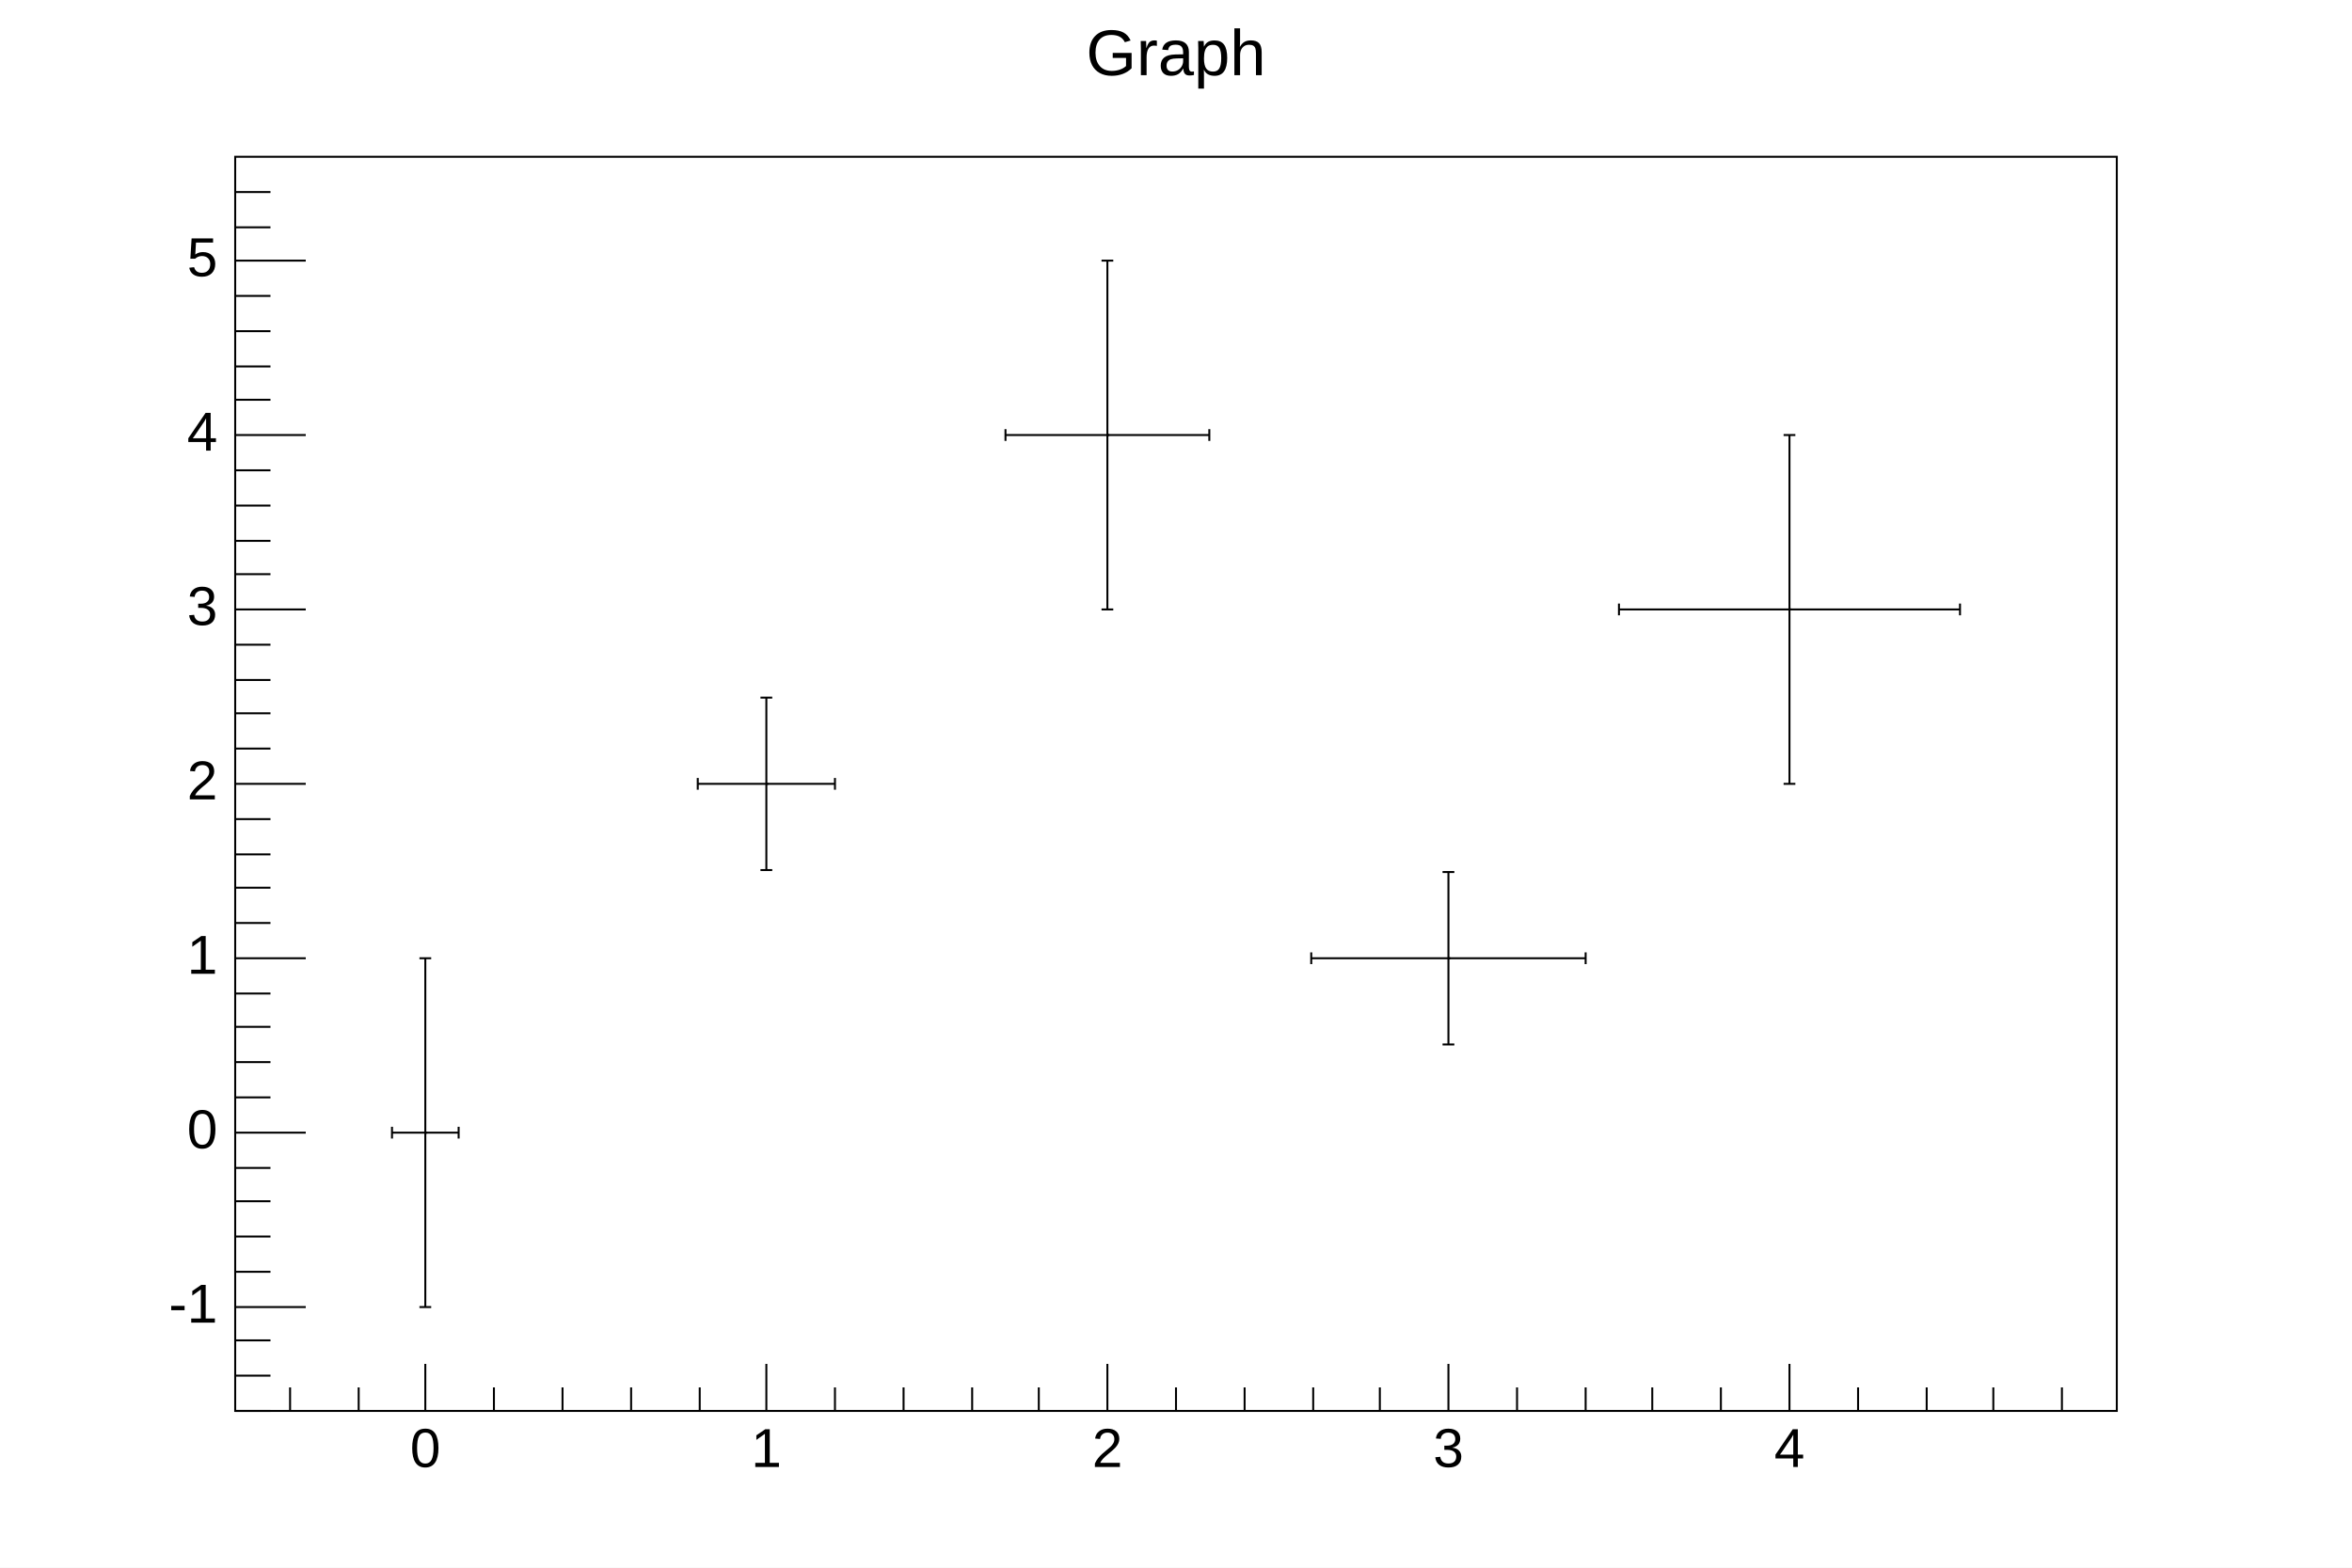
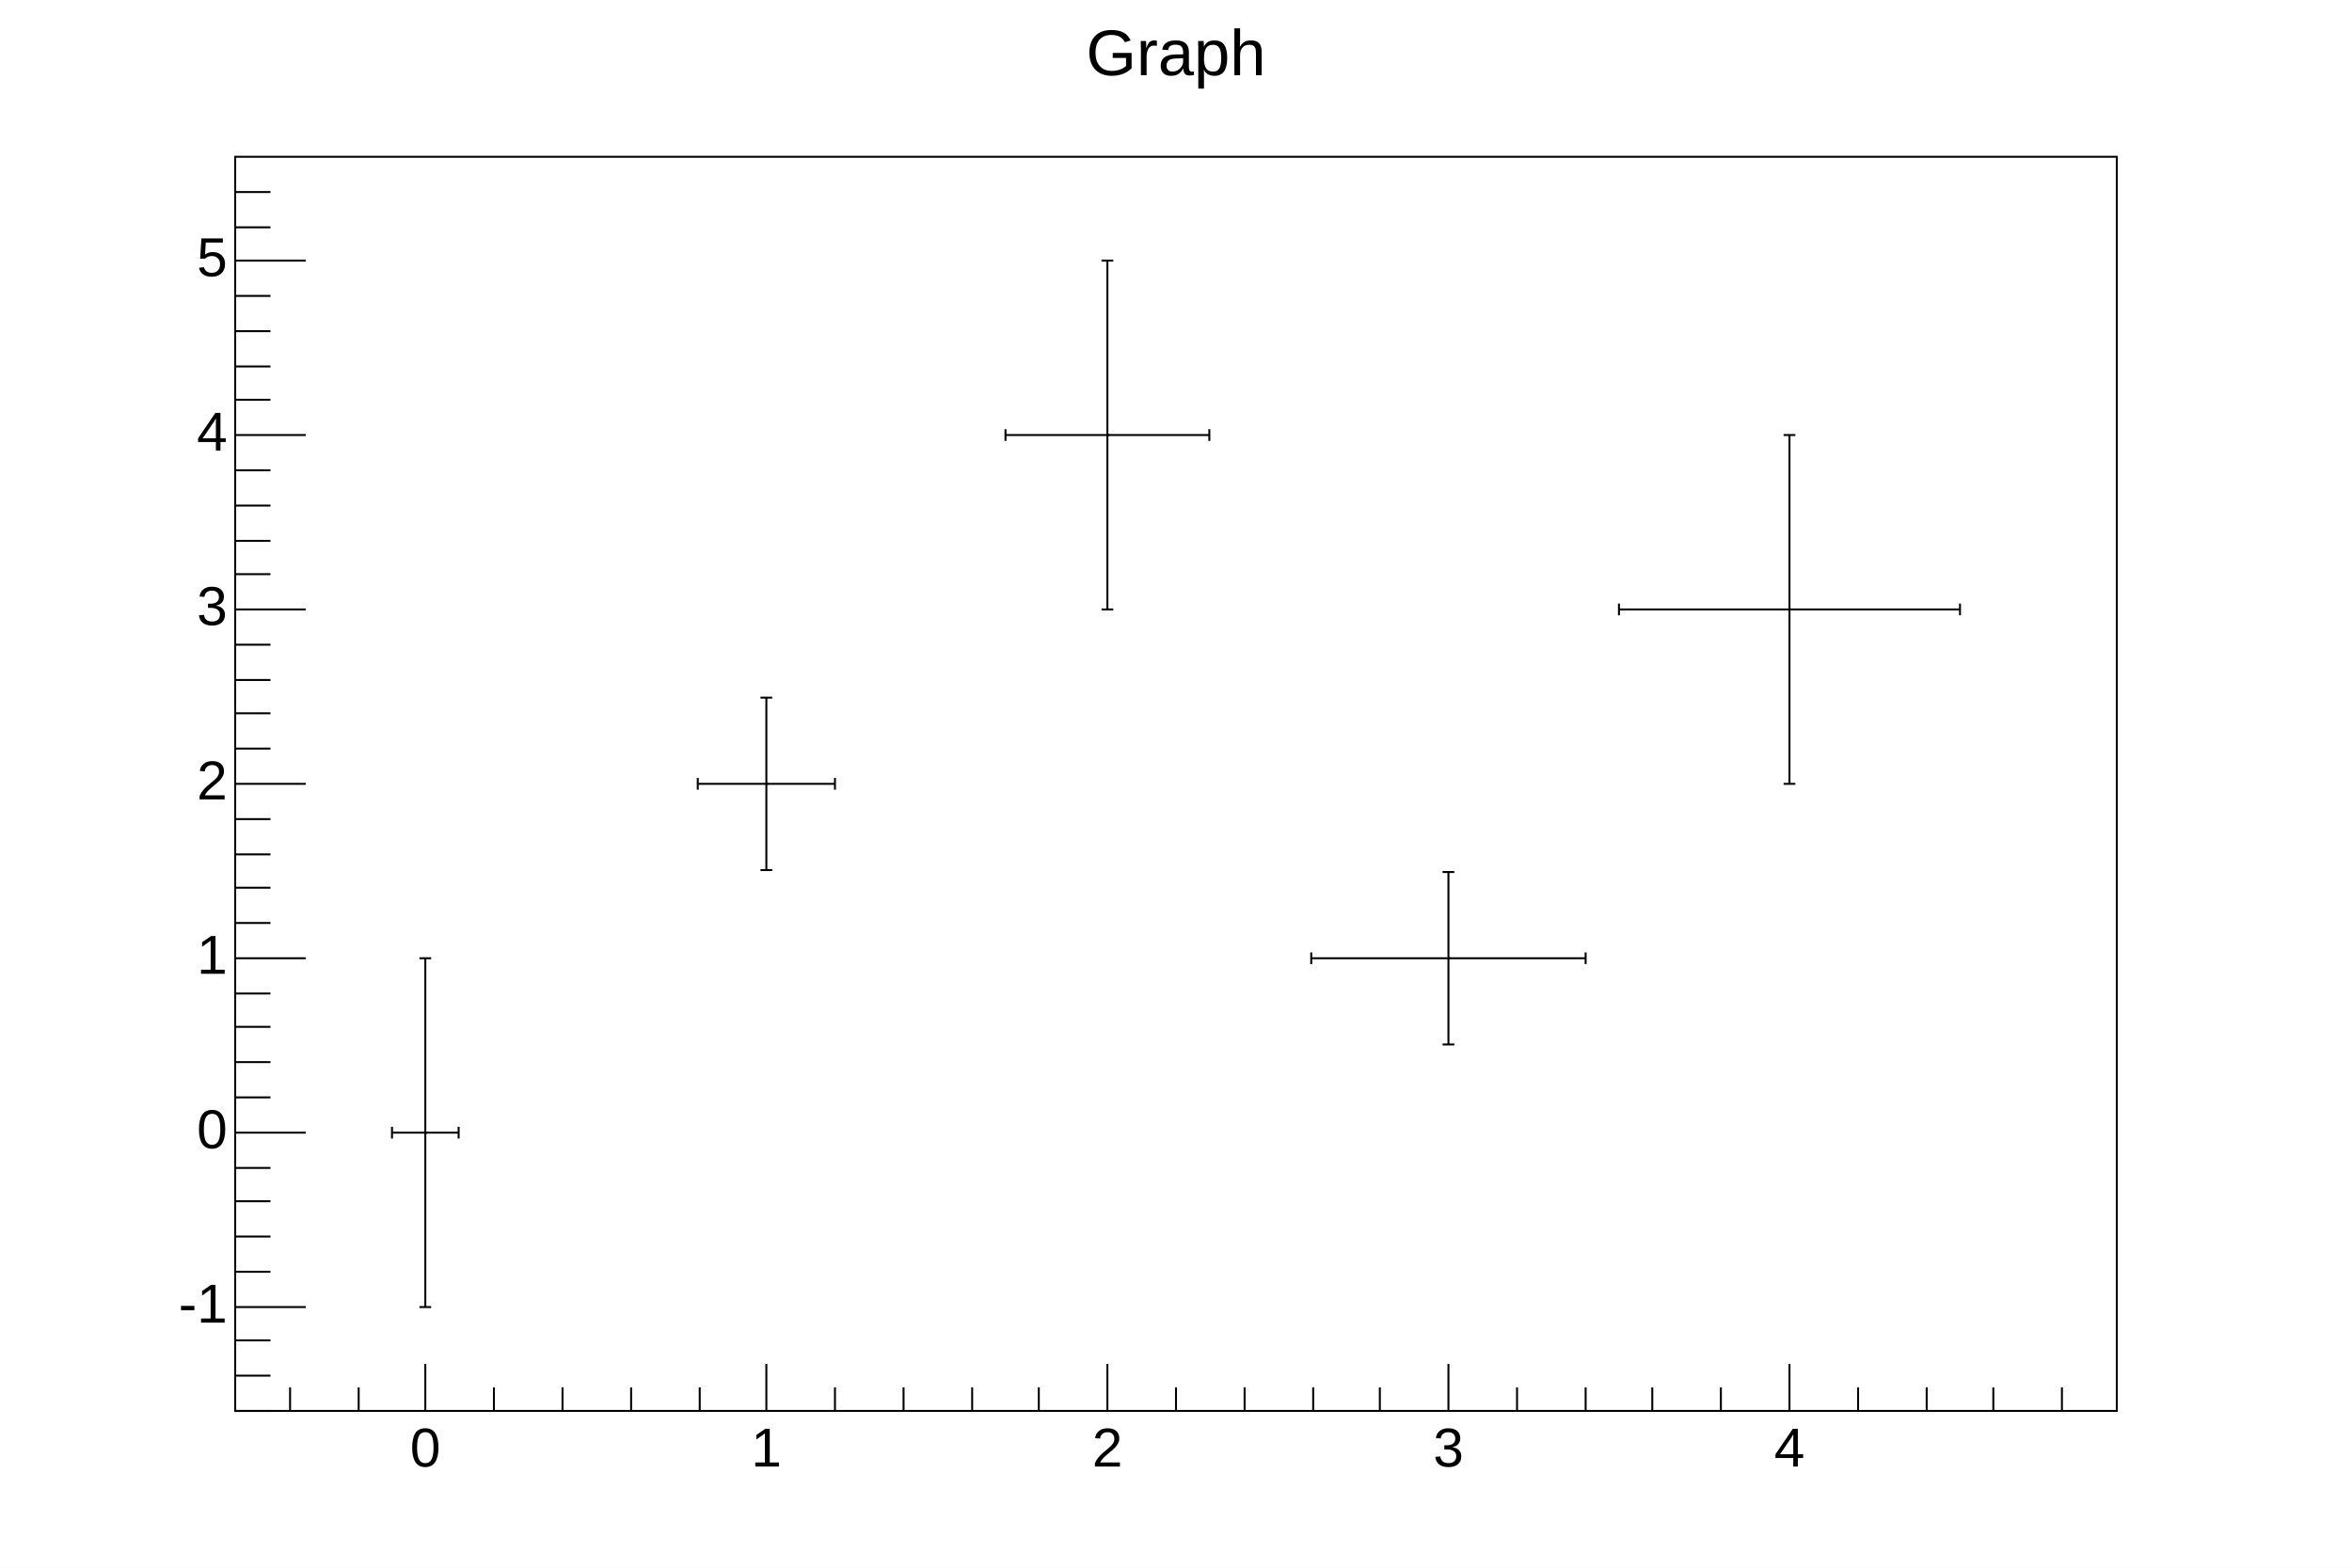
<svg xmlns="http://www.w3.org/2000/svg" viewBox="0 0 1200 800" preserveAspectRatio="none" width="1200" height="800">
  <rect x="0" y="0" width="1200" height="800" style="fill: white;" />
  <g>
    <g transform="translate(120,80)">
      <rect x="0" y="0" width="960" height="640" style="fill: white; stroke: black; stroke-width: 1;" />
      <svg x="0" y="0" overflow="hidden" width="960" height="640" viewBox="0 0 960 640">
        <g objname="Graph" objtype="TGraphErrors">
          <g transform="translate(97,498)">
            <path style="stroke: black; stroke-width: 1; fill: none;" d="M0,0L-17,0m0,3v-6M0,0L17,0m0,3v-6M0,0L0,89m3,0h-6M0,0L0,-89m3,0h-6" />
          </g>
          <g transform="translate(271,320)">
            <path style="stroke: black; stroke-width: 1; fill: none;" d="M0,0L-35,0m0,3v-6M0,0L35,0m0,3v-6M0,0L0,44m3,0h-6M0,0L0,-44m3,0h-6" />
          </g>
          <g transform="translate(445,142)">
            <path style="stroke: black; stroke-width: 1; fill: none;" d="M0,0L-52,0m0,3v-6M0,0L52,0m0,3v-6M0,0L0,89m3,0h-6M0,0L0,-89m3,0h-6" />
          </g>
          <g transform="translate(619,409)">
            <path style="stroke: black; stroke-width: 1; fill: none;" d="M0,0L-70,0m0,3v-6M0,0L70,0m0,3v-6M0,0L0,44m3,0h-6M0,0L0,-44m3,0h-6" />
          </g>
          <g transform="translate(793,231)">
            <path style="stroke: black; stroke-width: 1; fill: none;" d="M0,0L-87,0m0,3v-6M0,0L87,0m0,3v-6M0,0L0,89m3,0h-6M0,0L0,-89m3,0h-6" />
          </g>
          <path d="M97,498h1M271,320h1M445,142h1M619,409h1M793,231h1" style="stroke: black; fill: none;" />
        </g>
      </svg>
      <g>
        <g transform="translate(0,640)">
          <path d="M28,-12v12m35,-12v12m34,-24v24m35,-12v12m35,-12v12m35,-12v12m35,-12v12m34,-24v24m35,-12v12m35,-12v12m35,-12v12m34,-12v12m35,-24v24m35,-12v12m35,-12v12m35,-12v12m34,-12v12m35,-24v24m35,-12v12m35,-12v12m34,-12v12m35,-12v12m35,-24v24m35,-12v12m35,-12v12m34,-12v12m35,-12v12" style="stroke: black; stroke-width: 1;" />
          <g font-family="Arial" font-size="28" space="preserve">
-             <text fill="black" x="97" y="9" dy=".7em" style="text-anchor: middle;">0</text>
-             <text fill="black" x="271" y="9" dy=".7em" style="text-anchor: middle;">1</text>
-             <text fill="black" x="445" y="9" dy=".7em" style="text-anchor: middle;">2</text>
-             <text fill="black" x="619" y="9" dy=".7em" style="text-anchor: middle;">3</text>
-             <text fill="black" x="793" y="9" dy=".7em" style="text-anchor: middle;">4</text>
+             <text text-anchor="middle" x="0" y="0" fill="black" transform="translate(97,6)" dy=".8em">0</text>
+             <text text-anchor="middle" x="0" y="0" fill="black" transform="translate(271,6)" dy=".8em">1</text>
+             <text text-anchor="middle" x="0" y="0" fill="black" transform="translate(445,6)" dy=".8em">2</text>
+             <text text-anchor="middle" x="0" y="0" fill="black" transform="translate(619,6)" dy=".8em">3</text>
+             <text text-anchor="middle" x="0" y="0" fill="black" transform="translate(793,6)" dy=".8em">4</text>
          </g>
        </g>
        <g>
          <path d="M18,640h-18m18,-18h-18m18,-18h-18m36,-17h-36m18,-18h-18m18,-18h-18m18,-18h-18m18,-17h-18m36,-18h-36m18,-18h-18m18,-18h-18m18,-18h-18m18,-17h-18m36,-18h-36m18,-18h-18m18,-18h-18m18,-17h-18m18,-18h-18m36,-18h-36m18,-18h-18m18,-18h-18m18,-17h-18m18,-18h-18m36,-18h-36m18,-18h-18m18,-17h-18m18,-18h-18m18,-18h-18m36,-18h-36m18,-18h-18m18,-17h-18m18,-18h-18m18,-18h-18m36,-18h-36m18,-17h-18m18,-18h-18" style="stroke: black; stroke-width: 1;" />
          <g font-family="Arial" font-size="28" space="preserve">
-             <text fill="black" x="-9" y="587" style="text-anchor: end; dominant-baseline: middle;">-1</text>
-             <text fill="black" x="-9" y="498" style="text-anchor: end; dominant-baseline: middle;">0</text>
-             <text fill="black" x="-9" y="409" style="text-anchor: end; dominant-baseline: middle;">1</text>
-             <text fill="black" x="-9" y="320" style="text-anchor: end; dominant-baseline: middle;">2</text>
-             <text fill="black" x="-9" y="231" style="text-anchor: end; dominant-baseline: middle;">3</text>
-             <text fill="black" x="-9" y="142" style="text-anchor: end; dominant-baseline: middle;">4</text>
-             <text fill="black" x="-9" y="53" style="text-anchor: end; dominant-baseline: middle;">5</text>
+             <text text-anchor="end" x="0" y="0" fill="black" transform="translate(-4,587)" dominant-baseline="middle">-1</text>
+             <text text-anchor="end" x="0" y="0" fill="black" transform="translate(-4,498)" dominant-baseline="middle">0</text>
+             <text text-anchor="end" x="0" y="0" fill="black" transform="translate(-4,409)" dominant-baseline="middle">1</text>
+             <text text-anchor="end" x="0" y="0" fill="black" transform="translate(-4,320)" dominant-baseline="middle">2</text>
+             <text text-anchor="end" x="0" y="0" fill="black" transform="translate(-4,231)" dominant-baseline="middle">3</text>
+             <text text-anchor="end" x="0" y="0" fill="black" transform="translate(-4,142)" dominant-baseline="middle">4</text>
+             <text text-anchor="end" x="0" y="0" fill="black" transform="translate(-4,53)" dominant-baseline="middle">5</text>
          </g>
        </g>
      </g>
    </g>
    <g objname="title" objtype="TPaveText" transform="translate(336,8)" font-family="Arial" font-size="33" space="preserve">
      <path d="M0,0h528v40h-528z" style="fill: none;" />
      <text text-anchor="middle" x="0" y="0" fill="black" transform="translate(264,21)" dominant-baseline="middle" opacity="1">Graph</text>
    </g>
  </g>
</svg>
